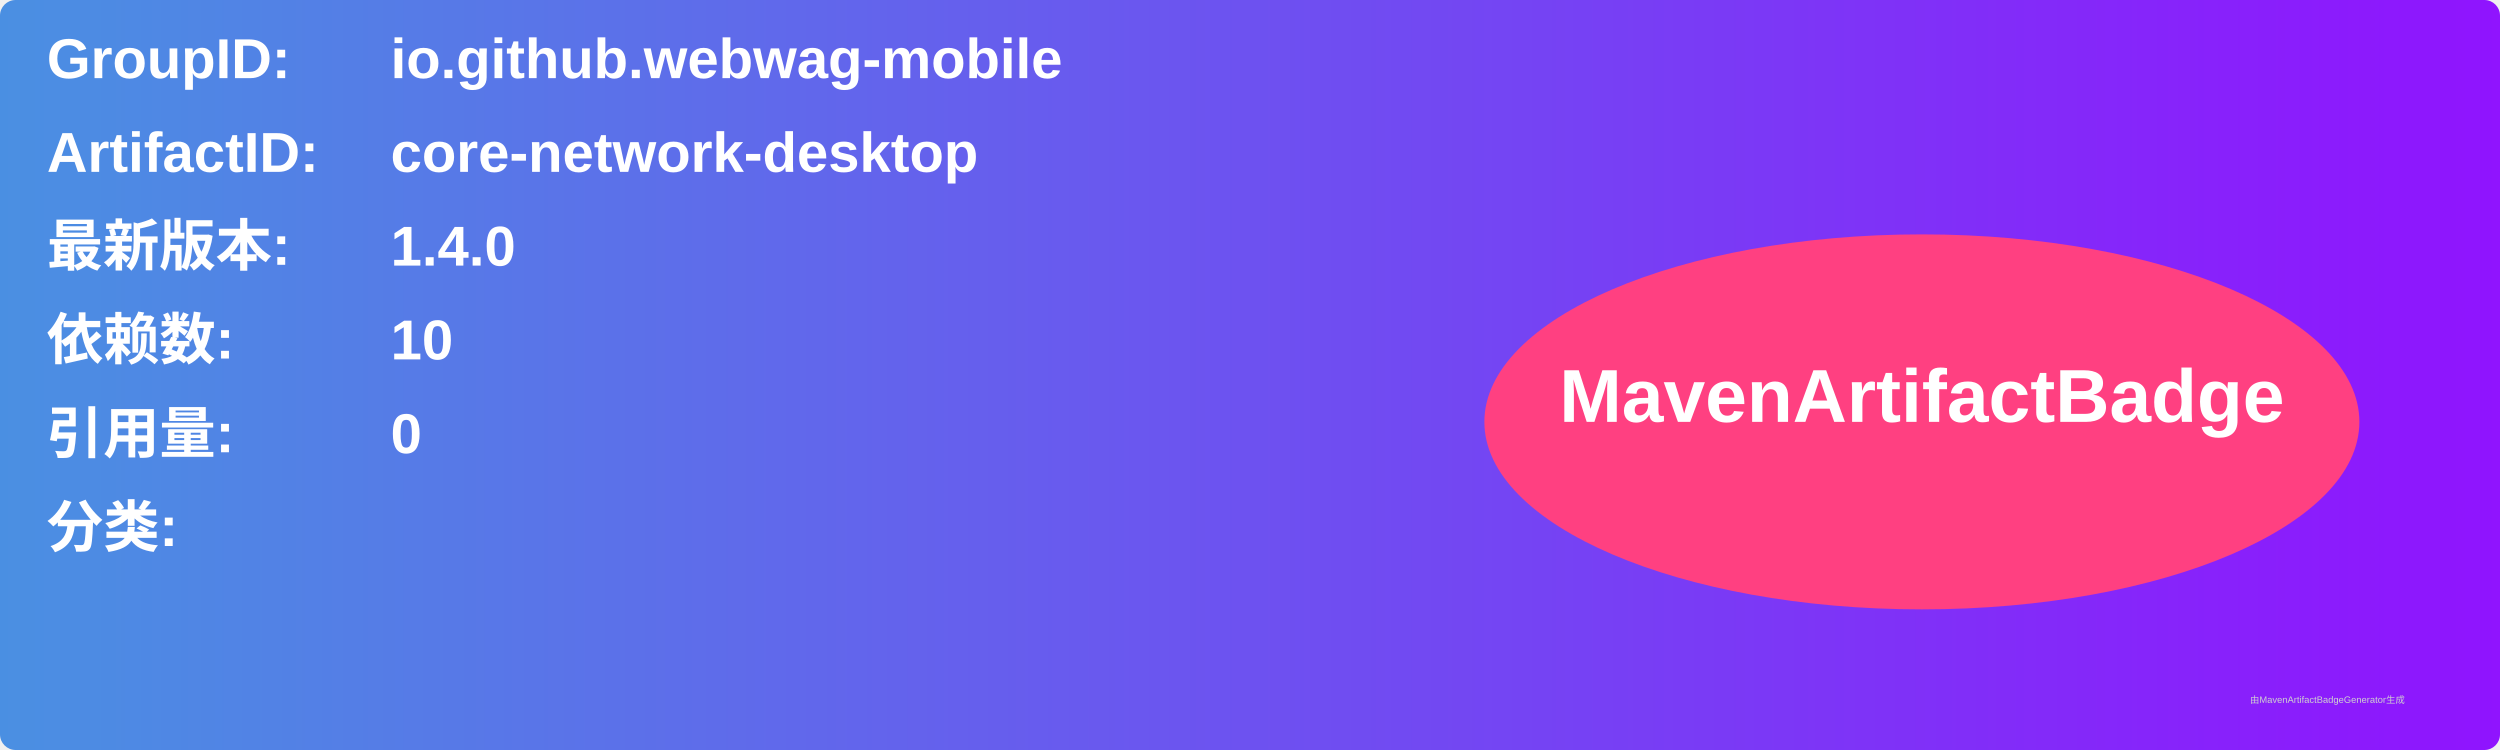
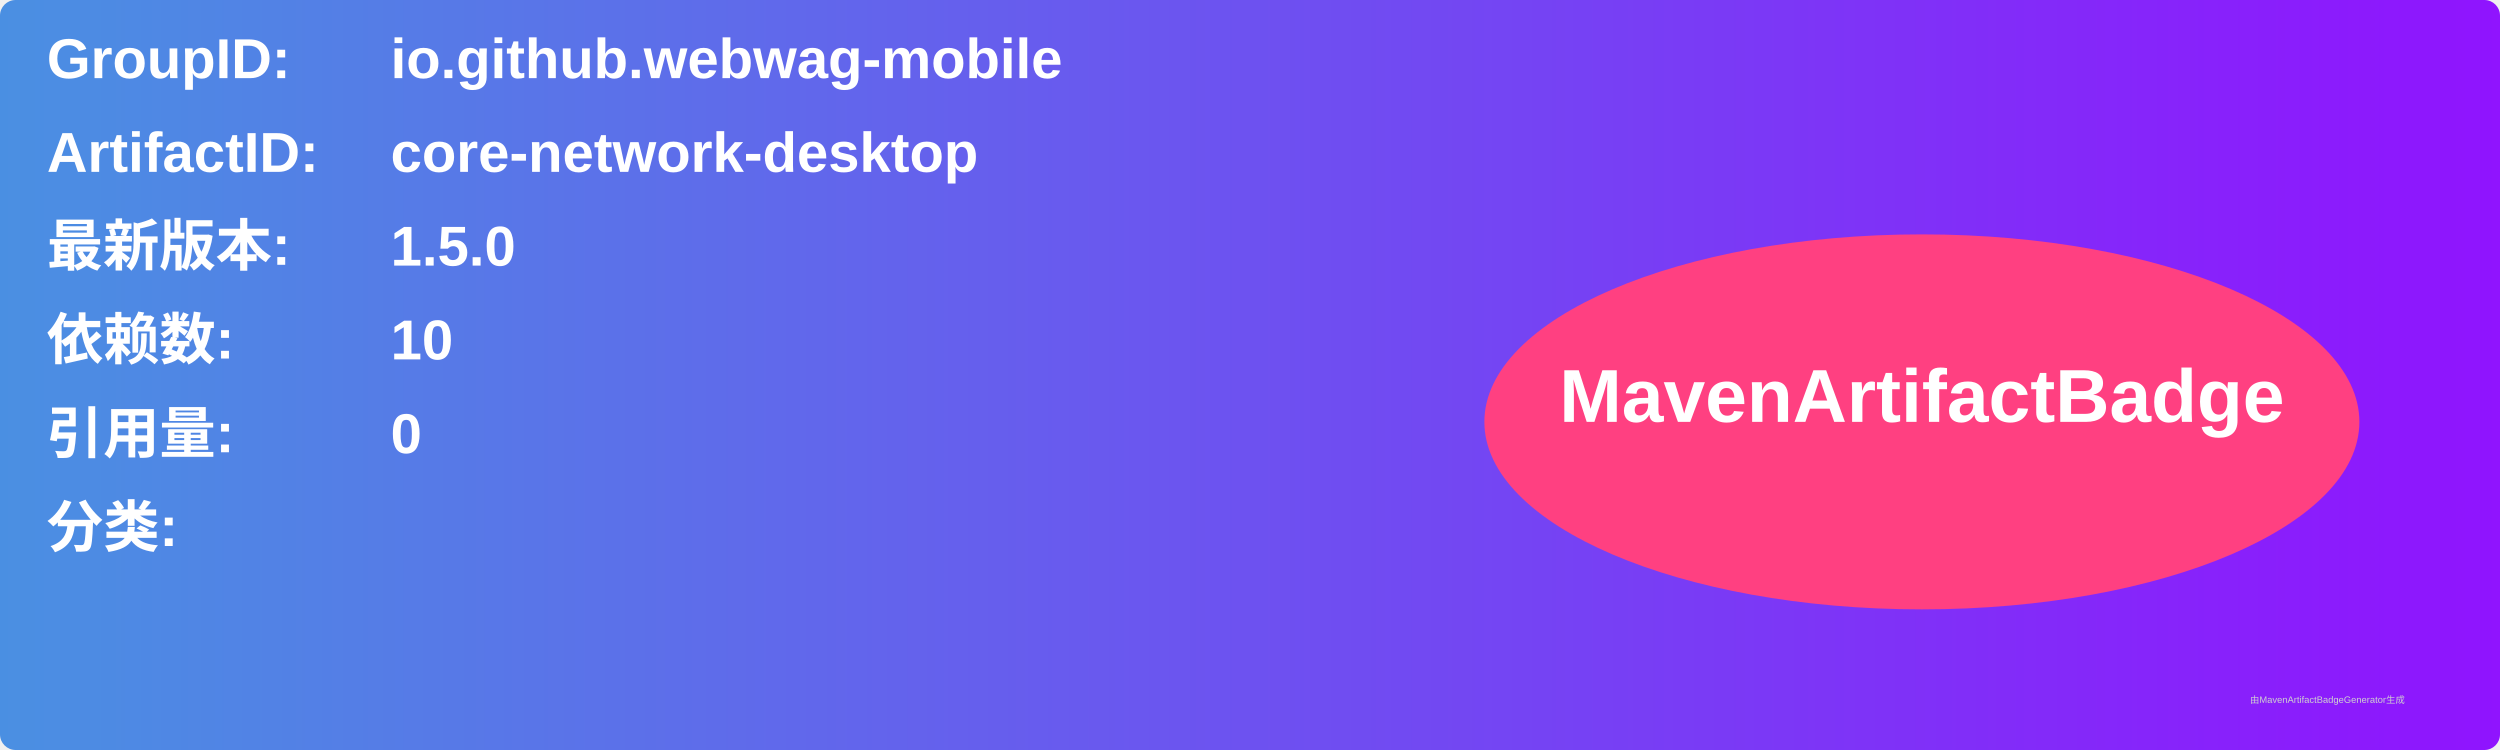
<svg xmlns="http://www.w3.org/2000/svg" width="800" height="240" viewBox="0 0 800 240">
  <linearGradient id="grad" x1="0%" y1="0%" x2="100%" y2="0%">
    <stop offset="0%" stop-color="#4a90e2" />
    <stop offset="100%" stop-color="#9013fe" />
  </linearGradient>
  <rect width="100%" height="100%" rx="5" ry="5" fill="url(#grad)" />
  <g transform="translate(15, 15)">
    <text x="0" y="10" font-family="Arial" font-size="18" fill="white" font-weight="bold" width="260">GroupID:</text>
    <text x="110" y="10" font-family="Arial" font-size="18" fill="white" font-weight="bold" width="460">io.github.webwag-mobile</text>
    <text x="0" y="40" font-family="Arial" font-size="18" fill="white" font-weight="bold" width="260">ArtifactID:</text>
    <text x="110" y="40" font-family="Arial" font-size="18" fill="white" font-weight="bold" width="460">core-network-desktop</text>
    <text x="0" y="70" font-family="Arial" font-size="18" fill="white" font-weight="bold">最新版本:</text>
    <text x="110" y="70" font-family="Arial" font-size="18" fill="white" font-weight="bold">
-       <tspan font-weight="bold">1.4.0</tspan>
+       <tspan font-weight="bold">1.5.0</tspan>
    </text>
    <text x="0" y="100" font-family="Arial" font-size="18" fill="white" font-weight="bold">依赖数: </text>
    <text x="110" y="100" font-family="Arial" font-size="18" fill="white">
      <tspan font-weight="bold">10</tspan>
    </text>
    <text x="0" y="130" font-family="Arial" font-size="18" fill="white" font-weight="bold">引用量: </text>
    <text x="110" y="130" font-family="Arial" font-size="18" fill="white">
      <tspan font-weight="bold">0</tspan>
    </text>
    <text x="0" y="160" font-family="Arial" font-size="18" fill="white" font-weight="bold">分类:</text>
    <text x="10" y="190" font-family="Arial" font-size="10" fill="white">
      <tspan font-weight="bold" />
    </text>
    <ellipse cx="600" cy="120" rx="140" ry="60" fill="#ff4081" />
    <text x="600" y="120" text-anchor="middle" font-family="Arial" font-size="24" fill="white" font-weight="bold">MavenArtifactBadge</text>
  </g>
  <text x="720" y="225" font-family="Arial" font-size="3" fill="#d0d0d0">由MavenArtifactBadgeGenerator生成</text>
</svg>
